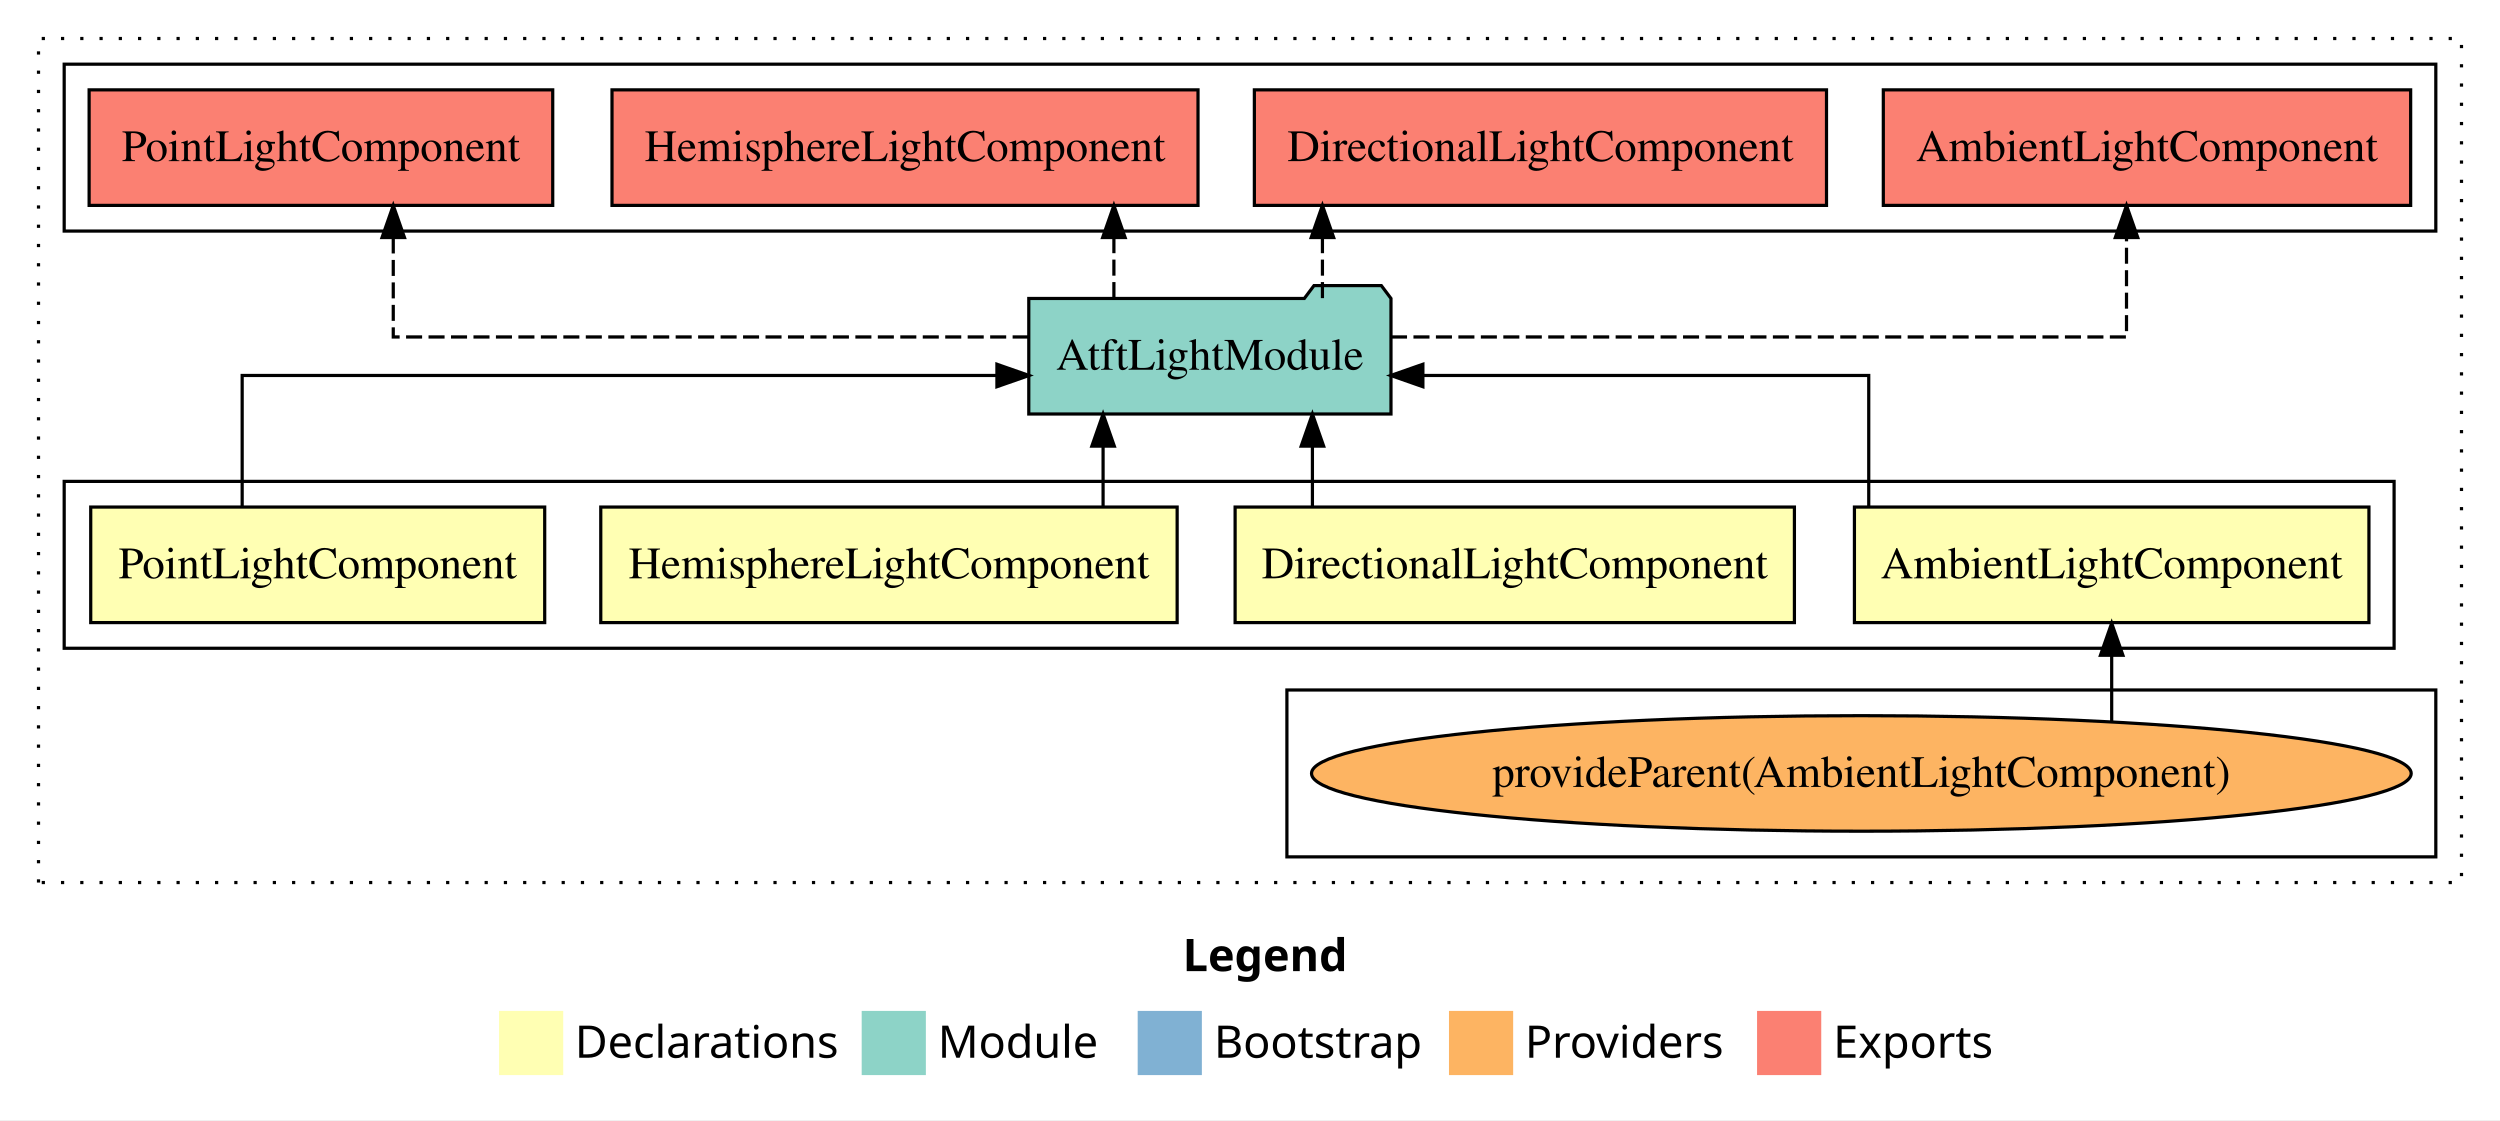
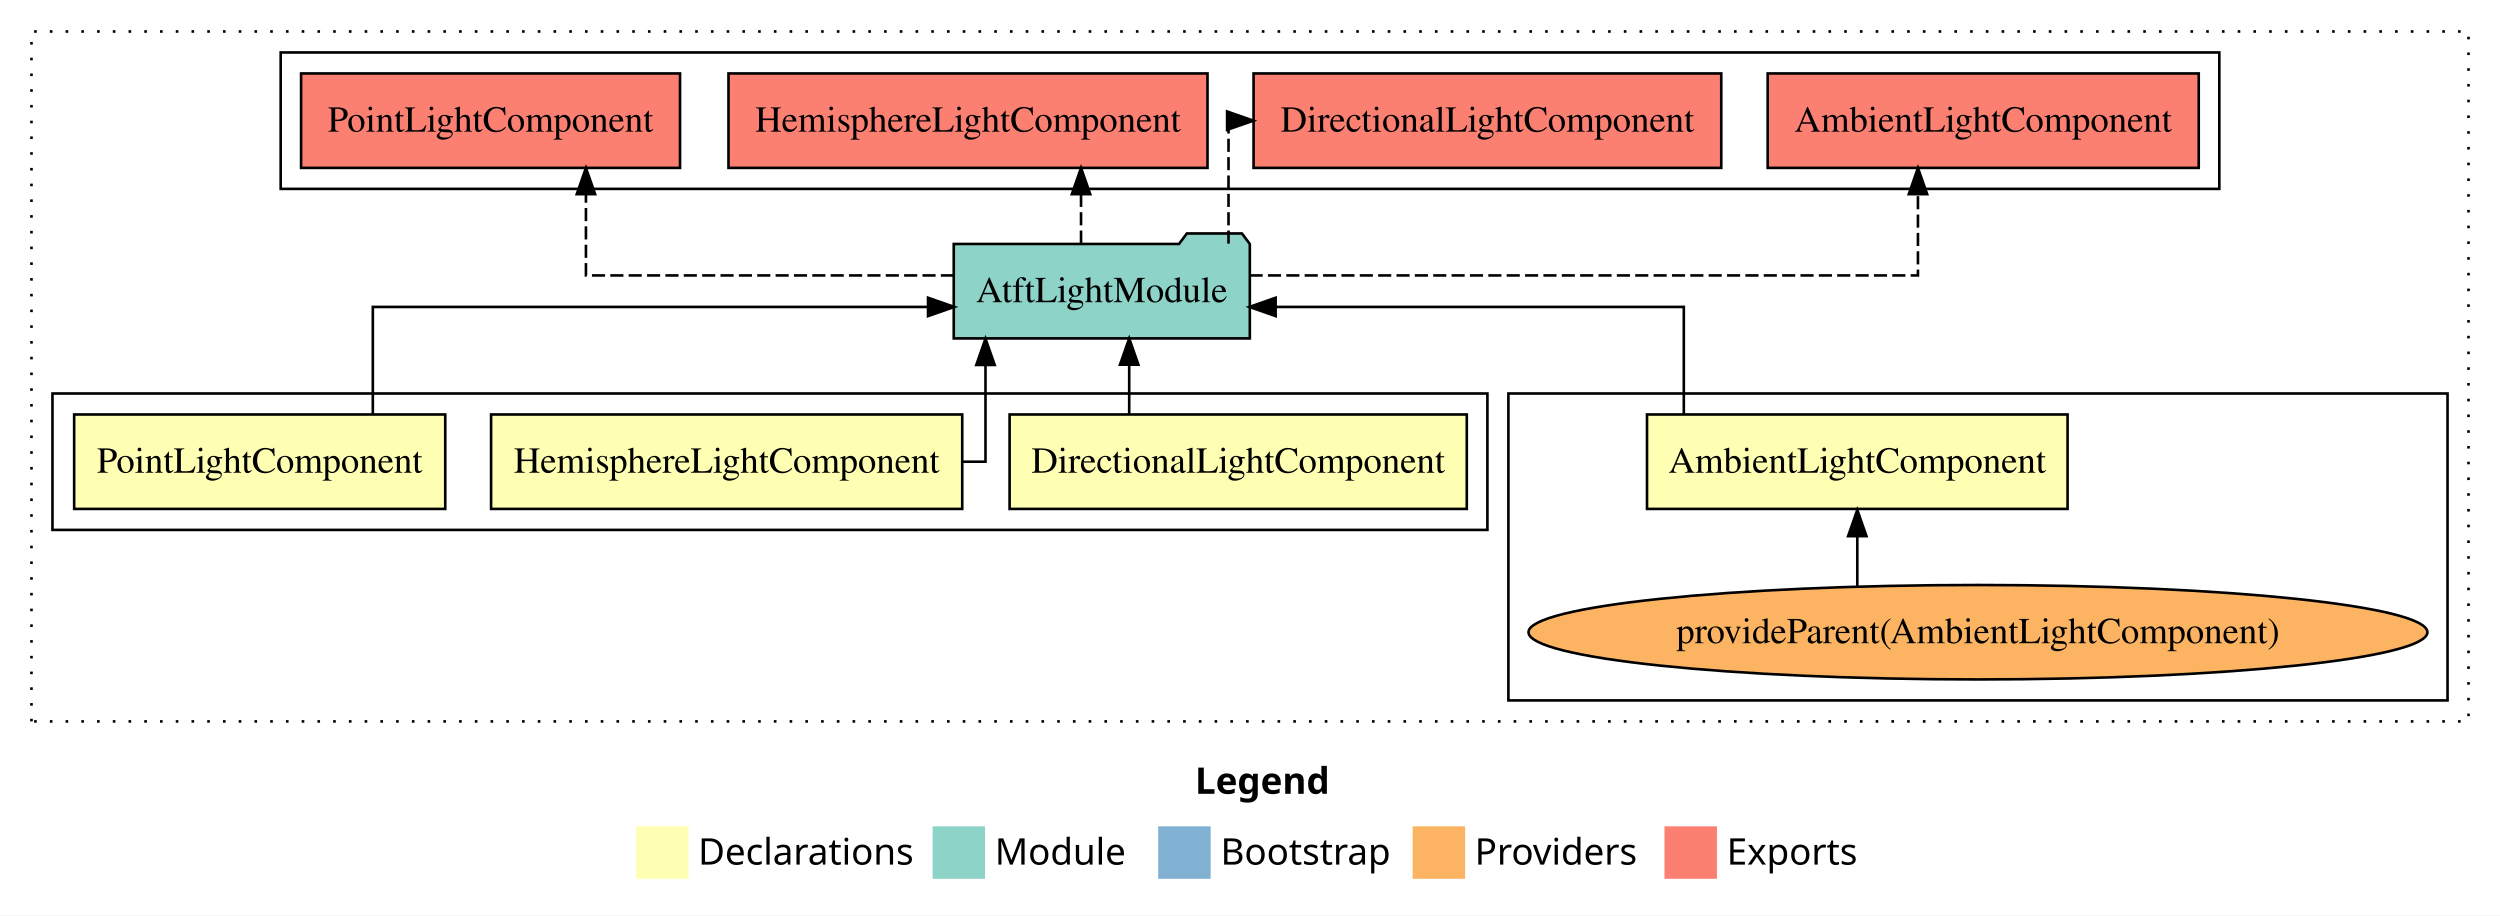
- <svg xmlns="http://www.w3.org/2000/svg" width="779pt" height="349pt" viewBox="0.00 0.00 779.00 349.00">
+ <svg xmlns="http://www.w3.org/2000/svg" width="953pt" height="349pt" viewBox="0.00 0.00 953.00 349.00">
  <g id="graph0" class="graph" transform="scale(1 1) rotate(0) translate(4 345)">
-     <polygon fill="white" stroke="transparent" points="-4,4 -4,-345 775,-345 775,4 -4,4" />
-     <text text-anchor="start" x="364.51" y="-42.4" font-family="Times-12" font-weight="bold" font-size="14.00">Legend</text>
-     <polygon fill="#ffffb3" stroke="transparent" points="151.5,-10 151.5,-30 171.5,-30 171.5,-10 151.5,-10" />
-     <text text-anchor="start" x="175.13" y="-15.4" font-family="Times-12" font-size="14.00">  Declarations</text>
-     <polygon fill="#8dd3c7" stroke="transparent" points="264.5,-10 264.5,-30 284.5,-30 284.5,-10 264.5,-10" />
-     <text text-anchor="start" x="288.23" y="-15.4" font-family="Times-12" font-size="14.00">  Module</text>
-     <polygon fill="#80b1d3" stroke="transparent" points="350.5,-10 350.5,-30 370.5,-30 370.5,-10 350.5,-10" />
-     <text text-anchor="start" x="374.28" y="-15.4" font-family="Times-12" font-size="14.00">  Bootstrap</text>
-     <polygon fill="#fdb462" stroke="transparent" points="447.5,-10 447.5,-30 467.5,-30 467.5,-10 447.5,-10" />
-     <text text-anchor="start" x="471.17" y="-15.4" font-family="Times-12" font-size="14.00">  Providers</text>
-     <polygon fill="#fb8072" stroke="transparent" points="543.5,-10 543.5,-30 563.5,-30 563.5,-10 543.5,-10" />
-     <text text-anchor="start" x="567.23" y="-15.4" font-family="Times-12" font-size="14.00">  Exports</text>
+     <polygon fill="white" stroke="transparent" points="-4,4 -4,-345 949,-345 949,4 -4,4" />
+     <text text-anchor="start" x="451.51" y="-42.4" font-family="Times-12" font-weight="bold" font-size="14.00">Legend</text>
+     <polygon fill="#ffffb3" stroke="transparent" points="238.5,-10 238.5,-30 258.5,-30 258.5,-10 238.5,-10" />
+     <text text-anchor="start" x="262.13" y="-15.4" font-family="Times-12" font-size="14.00">  Declarations</text>
+     <polygon fill="#8dd3c7" stroke="transparent" points="351.5,-10 351.5,-30 371.5,-30 371.5,-10 351.5,-10" />
+     <text text-anchor="start" x="375.23" y="-15.4" font-family="Times-12" font-size="14.00">  Module</text>
+     <polygon fill="#80b1d3" stroke="transparent" points="437.5,-10 437.5,-30 457.5,-30 457.5,-10 437.5,-10" />
+     <text text-anchor="start" x="461.28" y="-15.4" font-family="Times-12" font-size="14.00">  Bootstrap</text>
+     <polygon fill="#fdb462" stroke="transparent" points="534.5,-10 534.5,-30 554.5,-30 554.5,-10 534.5,-10" />
+     <text text-anchor="start" x="558.17" y="-15.4" font-family="Times-12" font-size="14.00">  Providers</text>
+     <polygon fill="#fb8072" stroke="transparent" points="630.5,-10 630.5,-30 650.5,-30 650.5,-10 630.5,-10" />
+     <text text-anchor="start" x="654.23" y="-15.4" font-family="Times-12" font-size="14.00">  Exports</text>
    <g id="clust1" class="cluster">
-       <polygon fill="none" stroke="black" stroke-dasharray="1,5" points="8,-70 8,-333 763,-333 763,-70 8,-70" />
+       <polygon fill="none" stroke="black" stroke-dasharray="1,5" points="8,-70 8,-333 937,-333 937,-70 8,-70" />
+     </g>
+     <g id="clust3" class="cluster">
+       <polygon fill="none" stroke="black" points="571,-78 571,-195 929,-195 929,-78 571,-78" />
    </g>
    <g id="clust2" class="cluster">
-       <polygon fill="none" stroke="black" points="16,-143 16,-195 742,-195 742,-143 16,-143" />
-     </g>
-     <g id="clust3" class="cluster">
-       <polygon fill="none" stroke="black" points="397,-78 397,-130 755,-130 755,-78 397,-78" />
+       <polygon fill="none" stroke="black" points="16,-143 16,-195 563,-195 563,-143 16,-143" />
    </g>
    <g id="clust8" class="cluster">
-       <polygon fill="none" stroke="black" points="16,-273 16,-325 755,-325 755,-273 16,-273" />
+       <polygon fill="none" stroke="black" points="103,-273 103,-325 842,-325 842,-273 103,-273" />
    </g>
    <g id="node1" class="node">
-       <polygon fill="#ffffb3" stroke="black" points="734.16,-187 573.84,-187 573.84,-151 734.16,-151 734.16,-187" />
-       <text text-anchor="middle" x="654" y="-164.8" font-family="Times,serif" font-size="14.00">AmbientLightComponent</text>
+       <polygon fill="#ffffb3" stroke="black" points="784.16,-187 623.84,-187 623.84,-151 784.16,-151 784.16,-187" />
+       <text text-anchor="middle" x="704" y="-164.8" font-family="Times,serif" font-size="14.00">AmbientLightComponent</text>
    </g>
    <g id="node5" class="node">
-       <polygon fill="#8dd3c7" stroke="black" points="429.43,-252 426.43,-256 405.43,-256 402.43,-252 316.57,-252 316.57,-216 429.43,-216 429.43,-252" />
-       <text text-anchor="middle" x="373" y="-229.8" font-family="Times,serif" font-size="14.00">AtftLightModule</text>
+       <polygon fill="#8dd3c7" stroke="black" points="472.43,-252 469.43,-256 448.43,-256 445.43,-252 359.57,-252 359.57,-216 472.43,-216 472.43,-252" />
+       <text text-anchor="middle" x="416" y="-229.8" font-family="Times,serif" font-size="14.00">AtftLightModule</text>
    </g>
    <g id="edge1" class="edge">
-       <path fill="none" stroke="black" d="M578.3,-187.02C578.3,-204.37 578.3,-228 578.3,-228 578.3,-228 439.37,-228 439.37,-228" />
-       <polygon fill="black" stroke="black" points="439.37,-224.5 429.37,-228 439.37,-231.5 439.37,-224.5" />
+       <path fill="none" stroke="black" d="M637.87,-187.02C637.87,-204.37 637.87,-228 637.87,-228 637.87,-228 482.27,-228 482.27,-228" />
+       <polygon fill="black" stroke="black" points="482.27,-224.5 472.27,-228 482.27,-231.5 482.27,-224.5" />
    </g>
    <g id="node2" class="node">
      <polygon fill="#ffffb3" stroke="black" points="555.14,-187 380.86,-187 380.86,-151 555.14,-151 555.14,-187" />
      <text text-anchor="middle" x="468" y="-164.8" font-family="Times,serif" font-size="14.00">DirectionalLightComponent</text>
    </g>
    <g id="edge3" class="edge">
-       <path fill="none" stroke="black" d="M404.95,-187.11C404.95,-187.11 404.95,-205.99 404.95,-205.99" />
-       <polygon fill="black" stroke="black" points="401.45,-205.99 404.95,-215.99 408.45,-205.99 401.45,-205.99" />
+       <path fill="none" stroke="black" d="M426.45,-187.11C426.45,-187.11 426.45,-205.99 426.45,-205.99" />
+       <polygon fill="black" stroke="black" points="422.95,-205.99 426.45,-215.99 429.95,-205.99 422.95,-205.99" />
    </g>
    <g id="node3" class="node">
      <polygon fill="#ffffb3" stroke="black" points="362.8,-187 183.2,-187 183.2,-151 362.8,-151 362.8,-187" />
      <text text-anchor="middle" x="273" y="-164.8" font-family="Times,serif" font-size="14.00">HemisphereLightComponent</text>
    </g>
    <g id="edge4" class="edge">
-       <path fill="none" stroke="black" d="M339.72,-187.11C339.72,-187.11 339.72,-205.99 339.72,-205.99" />
-       <polygon fill="black" stroke="black" points="336.22,-205.99 339.72,-215.99 343.22,-205.99 336.22,-205.99" />
+       <path fill="none" stroke="black" d="M362.91,-169C368.34,-169 371.67,-169 371.67,-169 371.67,-169 371.67,-205.89 371.67,-205.89" />
+       <polygon fill="black" stroke="black" points="368.17,-205.89 371.67,-215.89 375.17,-205.89 368.17,-205.89" />
    </g>
    <g id="node4" class="node">
      <polygon fill="#ffffb3" stroke="black" points="165.73,-187 24.27,-187 24.27,-151 165.73,-151 165.73,-187" />
      <text text-anchor="middle" x="95" y="-164.8" font-family="Times,serif" font-size="14.00">PointLightComponent</text>
    </g>
    <g id="edge5" class="edge">
-       <path fill="none" stroke="black" d="M71.46,-187.02C71.46,-204.37 71.46,-228 71.46,-228 71.46,-228 306.64,-228 306.64,-228" />
-       <polygon fill="black" stroke="black" points="306.64,-231.5 316.64,-228 306.64,-224.5 306.64,-231.5" />
+       <path fill="none" stroke="black" d="M138.12,-187.02C138.12,-204.37 138.12,-228 138.12,-228 138.12,-228 349.77,-228 349.77,-228" />
+       <polygon fill="black" stroke="black" points="349.77,-231.5 359.77,-228 349.77,-224.5 349.77,-231.5" />
    </g>
    <g id="node7" class="node">
-       <polygon fill="#fb8072" stroke="black" points="747.16,-317 582.84,-317 582.84,-281 747.16,-281 747.16,-317" />
-       <text text-anchor="middle" x="665" y="-294.8" font-family="Times,serif" font-size="14.00">AmbientLightComponent </text>
+       <polygon fill="#fb8072" stroke="black" points="834.16,-317 669.84,-317 669.84,-281 834.16,-281 834.16,-317" />
+       <text text-anchor="middle" x="752" y="-294.8" font-family="Times,serif" font-size="14.00">AmbientLightComponent </text>
    </g>
    <g id="edge6" class="edge">
-       <path fill="none" stroke="black" stroke-dasharray="5,2" d="M429.43,-240C512.67,-240 658.62,-240 658.62,-240 658.62,-240 658.62,-270.98 658.62,-270.98" />
-       <polygon fill="black" stroke="black" points="655.13,-270.98 658.62,-280.98 662.13,-270.98 655.13,-270.98" />
+       <path fill="none" stroke="black" stroke-dasharray="5,2" d="M472.34,-240C562,-240 727.12,-240 727.12,-240 727.12,-240 727.12,-270.98 727.12,-270.98" />
+       <polygon fill="black" stroke="black" points="723.63,-270.98 727.12,-280.98 730.63,-270.98 723.63,-270.98" />
    </g>
    <g id="node8" class="node">
-       <polygon fill="#fb8072" stroke="black" points="565.14,-317 386.86,-317 386.86,-281 565.14,-281 565.14,-317" />
-       <text text-anchor="middle" x="476" y="-294.8" font-family="Times,serif" font-size="14.00">DirectionalLightComponent </text>
+       <polygon fill="#fb8072" stroke="black" points="652.14,-317 473.86,-317 473.86,-281 652.14,-281 652.14,-317" />
+       <text text-anchor="middle" x="563" y="-294.8" font-family="Times,serif" font-size="14.00">DirectionalLightComponent </text>
    </g>
    <g id="edge7" class="edge">
-       <path fill="none" stroke="black" stroke-dasharray="5,2" d="M408.07,-252.11C408.07,-252.11 408.07,-270.99 408.07,-270.99" />
-       <polygon fill="black" stroke="black" points="404.57,-270.99 408.07,-280.99 411.57,-270.99 404.57,-270.99" />
+       <path fill="none" stroke="black" stroke-dasharray="5,2" d="M464.31,-252.11C464.31,-271.34 464.31,-299 464.31,-299 464.31,-299 465.26,-299 465.26,-299" />
+       <polygon fill="black" stroke="black" points="463.77,-302.5 473.77,-299 463.77,-295.5 463.77,-302.5" />
    </g>
    <g id="node9" class="node">
-       <polygon fill="#fb8072" stroke="black" points="369.3,-317 186.7,-317 186.7,-281 369.3,-281 369.3,-317" />
-       <text text-anchor="middle" x="278" y="-294.8" font-family="Times,serif" font-size="14.00">HemisphereLightComponent </text>
+       <polygon fill="#fb8072" stroke="black" points="456.3,-317 273.7,-317 273.7,-281 456.3,-281 456.3,-317" />
+       <text text-anchor="middle" x="365" y="-294.8" font-family="Times,serif" font-size="14.00">HemisphereLightComponent </text>
    </g>
    <g id="edge8" class="edge">
-       <path fill="none" stroke="black" stroke-dasharray="5,2" d="M343.09,-252.11C343.09,-252.11 343.09,-270.99 343.09,-270.99" />
-       <polygon fill="black" stroke="black" points="339.59,-270.99 343.09,-280.99 346.59,-270.99 339.59,-270.99" />
+       <path fill="none" stroke="black" stroke-dasharray="5,2" d="M408.09,-252.11C408.09,-252.11 408.09,-270.99 408.09,-270.99" />
+       <polygon fill="black" stroke="black" points="404.59,-270.99 408.09,-280.99 411.59,-270.99 404.59,-270.99" />
    </g>
    <g id="node10" class="node">
-       <polygon fill="#fb8072" stroke="black" points="168.23,-317 23.77,-317 23.77,-281 168.23,-281 168.23,-317" />
-       <text text-anchor="middle" x="96" y="-294.8" font-family="Times,serif" font-size="14.00">PointLightComponent </text>
+       <polygon fill="#fb8072" stroke="black" points="255.23,-317 110.77,-317 110.77,-281 255.23,-281 255.23,-317" />
+       <text text-anchor="middle" x="183" y="-294.8" font-family="Times,serif" font-size="14.00">PointLightComponent </text>
    </g>
    <g id="edge9" class="edge">
-       <path fill="none" stroke="black" stroke-dasharray="5,2" d="M316.53,-240C241.56,-240 118.54,-240 118.54,-240 118.54,-240 118.54,-270.98 118.54,-270.98" />
-       <polygon fill="black" stroke="black" points="115.04,-270.98 118.54,-280.98 122.04,-270.98 115.04,-270.98" />
+       <path fill="none" stroke="black" stroke-dasharray="5,2" d="M359.65,-240C301.54,-240 219.36,-240 219.36,-240 219.36,-240 219.36,-270.98 219.36,-270.98" />
+       <polygon fill="black" stroke="black" points="215.86,-270.98 219.36,-280.98 222.86,-270.98 215.86,-270.98" />
    </g>
    <g id="node6" class="node">
-       <ellipse fill="#fdb462" stroke="black" cx="576" cy="-104" rx="171.33" ry="18" />
-       <text text-anchor="middle" x="576" y="-99.8" font-family="Times,serif" font-size="14.00">provideParent(AmbientLightComponent)</text>
+       <ellipse fill="#fdb462" stroke="black" cx="750" cy="-104" rx="171.33" ry="18" />
+       <text text-anchor="middle" x="750" y="-99.8" font-family="Times,serif" font-size="14.00">provideParent(AmbientLightComponent)</text>
    </g>
    <g id="edge2" class="edge">
-       <path fill="none" stroke="black" d="M654,-120.07C654,-120.07 654,-140.82 654,-140.82" />
-       <polygon fill="black" stroke="black" points="650.5,-140.82 654,-150.82 657.5,-140.82 650.5,-140.82" />
+       <path fill="none" stroke="black" d="M704,-121.42C704,-121.42 704,-140.62 704,-140.62" />
+       <polygon fill="black" stroke="black" points="700.5,-140.62 704,-150.62 707.5,-140.62 700.5,-140.62" />
    </g>
  </g>
</svg>
